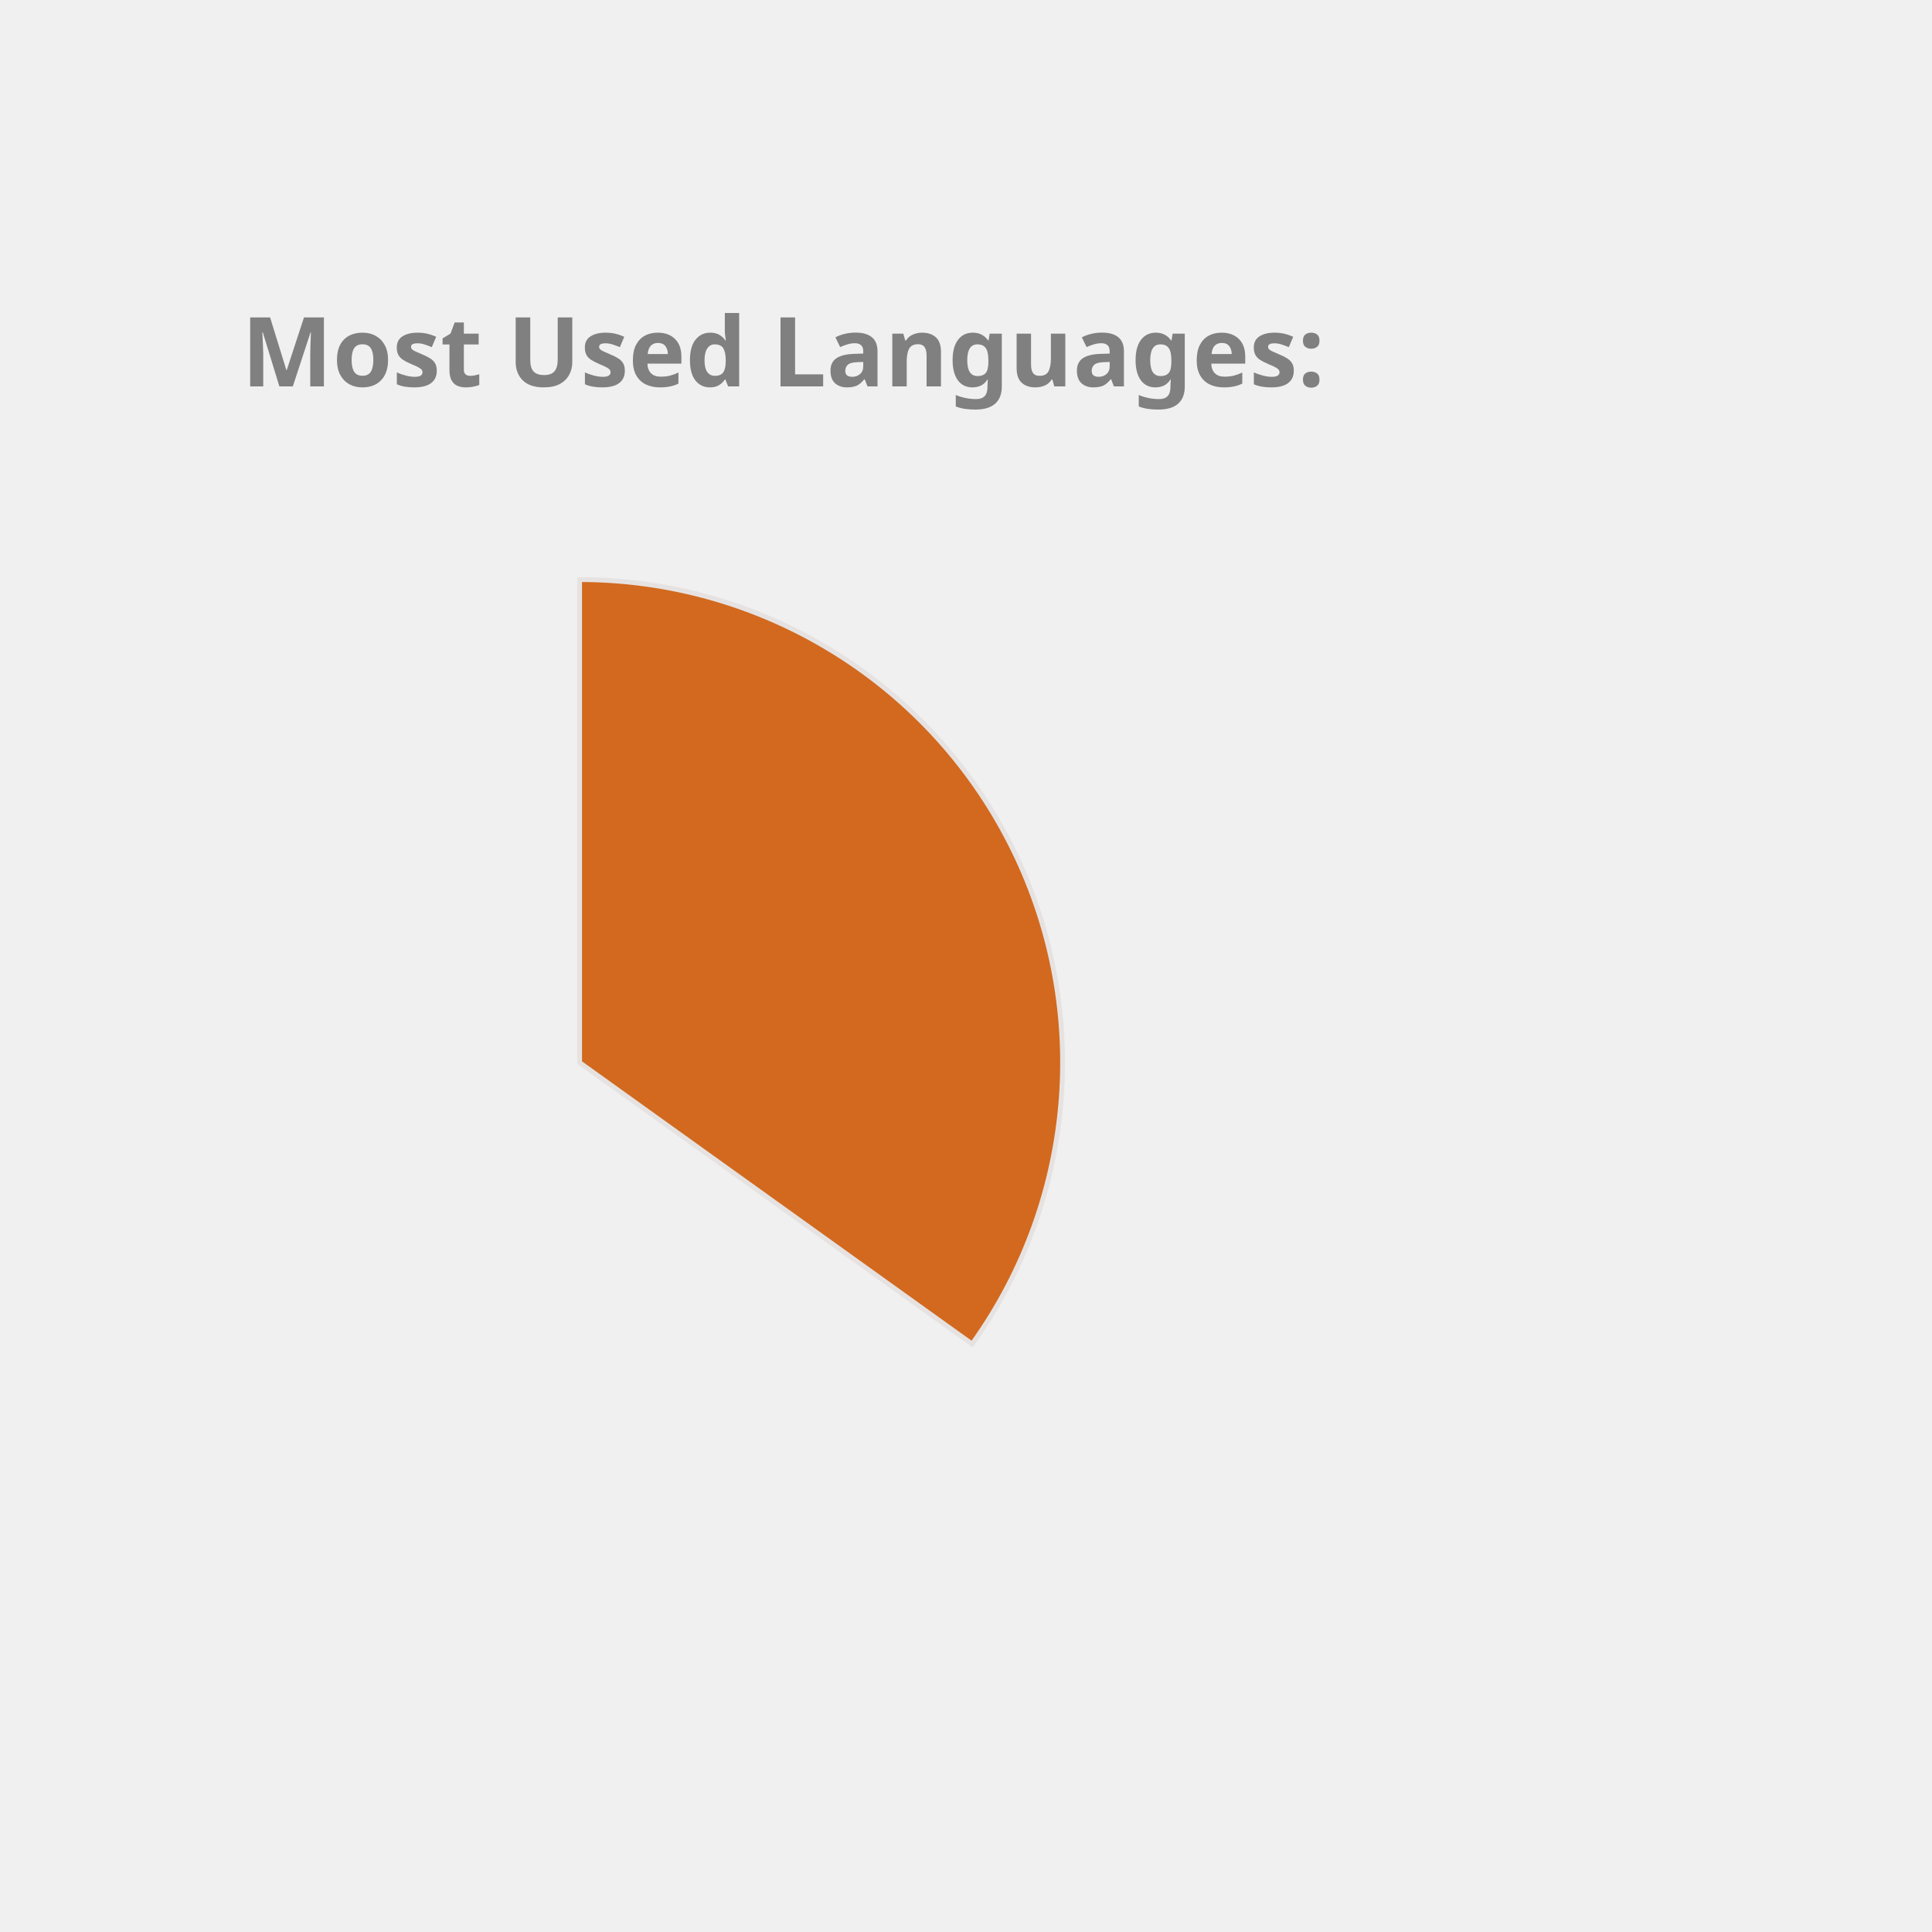
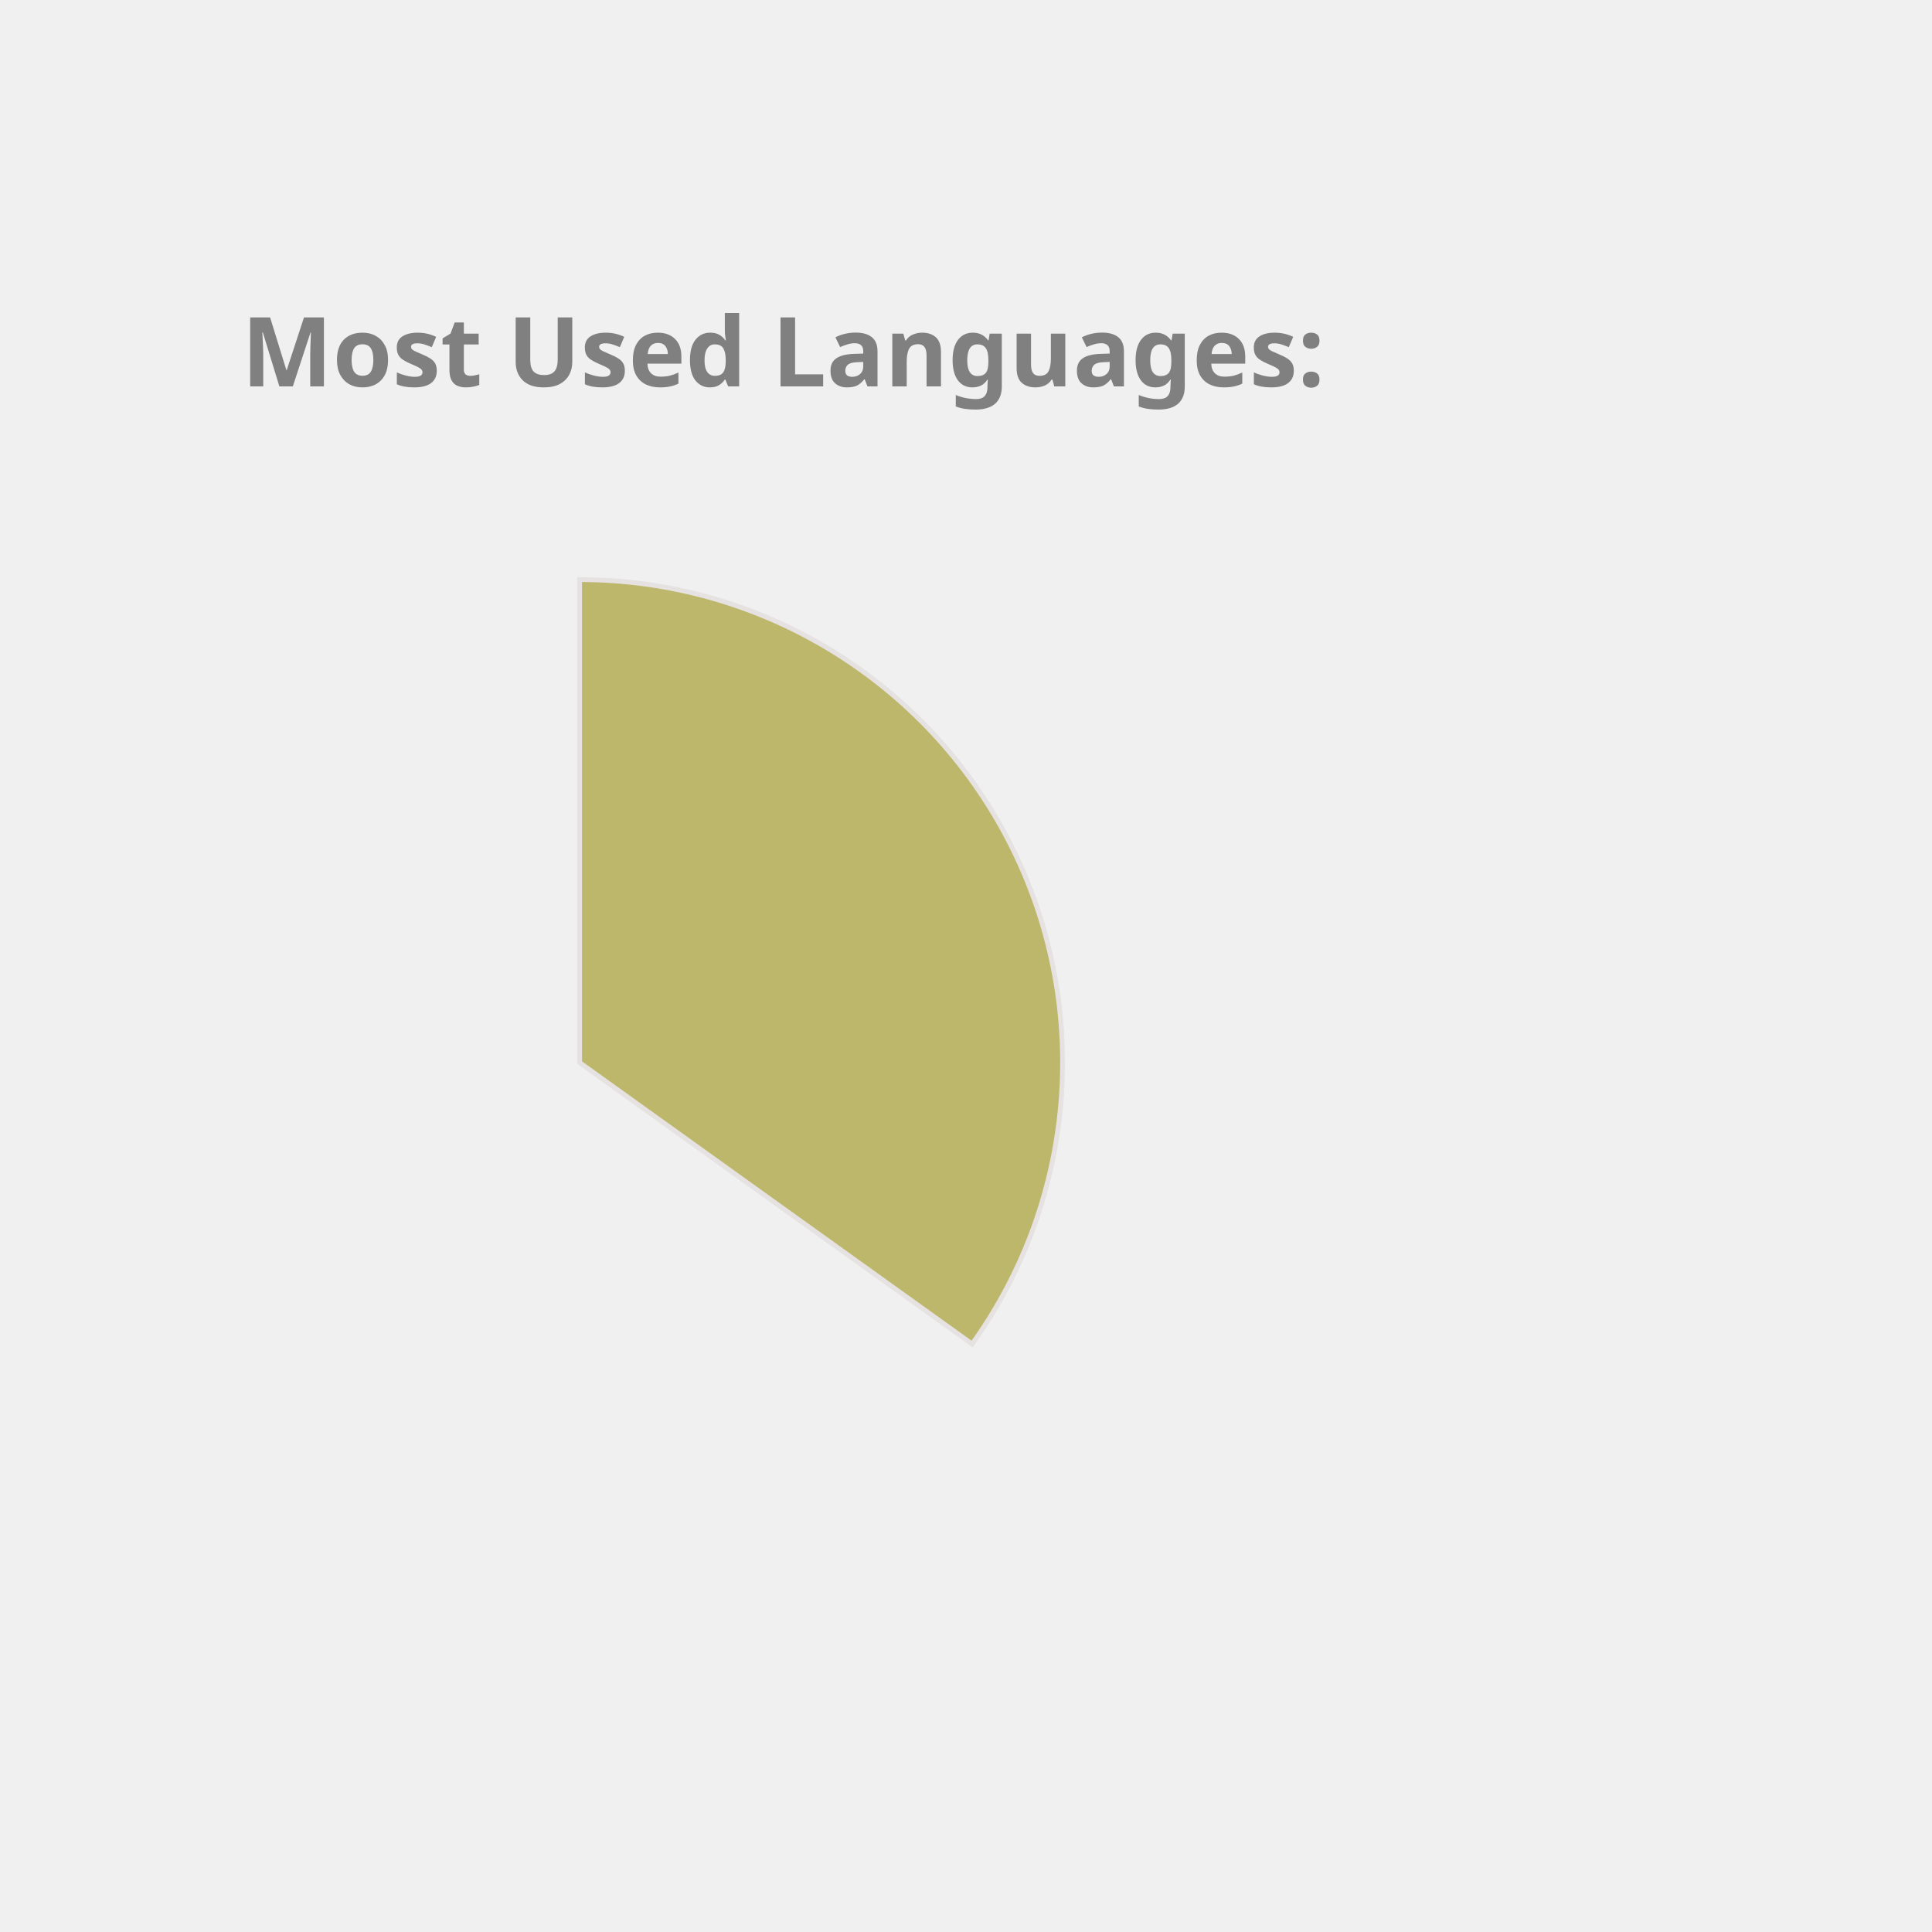
<svg xmlns="http://www.w3.org/2000/svg" height="350px" width="350px" viewBox="0 0 400 400">
  <style> 
        .label {
                font: bold 20px sans-serif;
                color: #404040;
                -webkit-text-stroke: 1px white;
        }

        path {
                stroke: #E6E2E1;
                stroke-width: 1px;
                transform: translate(60px, 100px);
        }

        .path_1 {
                animation: fadeIn 5s linear forwards;
        }

        .path_2 {
                transform: scale(0);
                animation: fadeIn 5s linear forwards 5s;
        }


        
        .path_3 {
                transform: scale(0);
                animation: fadeIn 5s linear forwards 10s;
        }


        .path_4 {
                transform: scale(0);
                animation: fadeIn 5s linear forwards 15s;
        }

        .path_5 {
                transform: scale(0);
                animation: fadeIn 5s linear forwards 20s;
        }

        .path_6 {
                transform: scale(0);
                animation: fadeIn 5s linear forwards 25s;
        }

        .path_7 {
                transform: scale(0);
                animation: fadeIn 5s linear forwards 30s;
        }

        .path_8 {
                transform: scale(0);
                animation: fadeIn 5s linear forwards 35s;
        }

        .path_9 {
                transform: scale(0);
                animation: fadeIn 5s linear forwards 40s;
        }

        .path_10 {
                transform: scale(0);
                animation: fadeIn 5s linear forwards 45s;
        }

        @keyframes fadeIn {
                0% {                        
                        transform: translate(250px, 300px) rotate(0deg) scale(0);
                        
                }
                50% {
                        transform: translate(150px, 220px) rotate(180deg) scale(0.5);
                        
                }
                
                100% {
                        transform: translate(60px, 120px) rotate(360deg) scale(1);
                        
                }
        }
        .txt_1 {
                opacity: 0;
                animation: txtShow 5s linear forwards 0s;
        }

        .txt_2 {
                opacity: 0;
                animation: txtShow 5s linear forwards 5s;
        }

        .txt_3 {
                opacity: 0;
                animation: txtShow 5s linear forwards 10s;
        }

        .txt_4 {
                opacity: 0;
                animation: txtShow 5s linear forwards 15s;
        }

        .txt_5 {
                opacity: 0;
                animation: txtShow 5s linear forwards 20s;
        }

        .txt_6 {
                opacity: 0;
                animation: txtShow 5s linear forwards 25s;
        }

        .txt_7 {
                opacity: 0;
                animation: txtShow 5s linear forwards 30s;
        }

        .txt_8 {
                opacity: 0;
                animation: txtShow 5s linear forwards 35s;
        }

        .txt_9 {
                opacity: 0;
                animation: txtShow 5s linear forwards 40s;
        }

        .txt_10 {
                opacity: 0;
                animation: txtShow 5s linear forwards 45s;
        }

        @keyframes txtShow {
                0% {                        
                        opacity: 0;
                        transform: translate(0px, 0px) scale(0);
                }
                100% {
                        opacity: 1;
                        transform: translate(0px, 0px) scale(1);
                        
                }
        }
</style>
-   <path class="path_1" d="M 60,120 L 60,20 A 100,100 0 0 1 141.269,178.269 Z" fill="Chocolate" stroke="#fff" stroke-width="2" />
-   <text class="txt_1" x="260" y="150" fill="Chocolate" stroke="Chocolate" stroke-width="1">Java</text>
-   <path class="path_2" d="M 60,120 L 141.269,178.269 A 100,100 0 0 1 -27.932,167.624 Z" fill="DodgerBlue" stroke="#fff" stroke-width="2" />
-   <text class="txt_2" x="260" y="170" fill="DodgerBlue" stroke="DodgerBlue" stroke-width="1">TypeScript</text>
-   <path class="path_3" d="M 60,120 L -27.932,167.624 A 100,100 0 0 1 -28.814,74.042 Z" fill="RosyBrown" stroke="#fff" stroke-width="2" />
-   <text class="txt_3" x="260" y="190" fill="RosyBrown" stroke="RosyBrown" stroke-width="1">JavaScript</text>
-   <path class="path_4" d="M 60,120 L -28.814,74.042 A 100,100 0 0 1 -10.711,49.289 Z" fill="Orange" stroke="#fff" stroke-width="2" />
-   <text class="txt_4" x="260" y="210" fill="Orange" stroke="Orange" stroke-width="1">HTML</text>
-   <path class="path_5" d="M 60,120 L -10.711,49.289 A 100,100 0 0 1 10.181,33.293 Z" fill="Tan" stroke="#fff" stroke-width="2" />
-   <text class="txt_5" x="260" y="230" fill="Tan" stroke="Tan" stroke-width="1">CSS</text>
-   <path class="path_6" d="M 60,120 L 10.181,33.293 A 100,100 0 0 1 33.31,23.628 Z" fill="MediumAquaMarine" stroke="#fff" stroke-width="2" />
-   <text class="txt_6" x="260" y="250" fill="MediumAquaMarine" stroke="MediumAquaMarine" stroke-width="1">Sass</text>
-   <path class="path_7" d="M 60,120 L 33.31,23.628 A 100,100 0 0 1 42.498,21.544 Z" fill="MediumTurquoise" stroke="#fff" stroke-width="2" />
-   <text class="txt_7" x="260" y="270" fill="MediumTurquoise" stroke="MediumTurquoise" stroke-width="1">Python</text>
-   <path class="path_8" d="M 60,120 L 42.498,21.544 A 100,100 0 0 1 51.215,20.387 Z" fill="CornflowerBlue" stroke="#fff" stroke-width="2" />
-   <text class="txt_8" x="260" y="290" fill="CornflowerBlue" stroke="CornflowerBlue" stroke-width="1">Batchfile</text>
-   <path class="path_9" d="M 60,120 L 51.215,20.387 A 100,100 0 0 1 54.976,20.126 Z" fill="LightSeaGreen" stroke="#fff" stroke-width="2" />
-   <text class="txt_9" x="260" y="310" fill="LightSeaGreen" stroke="LightSeaGreen" stroke-width="1">Mustache</text>
-   <path class="path_10" d="M 60,120 L 54.976,20.126 A 100,100 0 0 1 58.743,20.008 Z" fill="Tomato" stroke="#fff" stroke-width="2" />
-   <text class="txt_10" x="260" y="330" fill="Tomato" stroke="Tomato" stroke-width="1">SCSS</text>
+   <path class="path_1" d="M 60,120 L 60,20 A 100,100 0 0 1 141.269,178.269 Z" fill="DarkKhaki" stroke="#fff" stroke-width="2" />
+   <text class="txt_1" x="260" y="150" fill="DarkKhaki" stroke="DarkKhaki" stroke-width="1">Java</text>
+   <path class="path_2" d="M 60,120 L 141.269,178.269 A 100,100 0 0 1 -27.932,167.624 Z" fill="SteelBlue" stroke="#fff" stroke-width="2" />
+   <text class="txt_2" x="260" y="170" fill="SteelBlue" stroke="SteelBlue" stroke-width="1">TypeScript</text>
+   <path class="path_3" d="M 60,120 L -27.932,167.624 A 100,100 0 0 1 -28.814,74.042 Z" fill="MediumAquaMarine" stroke="#fff" stroke-width="2" />
+   <text class="txt_3" x="260" y="190" fill="MediumAquaMarine" stroke="MediumAquaMarine" stroke-width="1">JavaScript</text>
+   <path class="path_4" d="M 60,120 L -28.814,74.042 A 100,100 0 0 1 -10.711,49.289 Z" fill="Pink" stroke="#fff" stroke-width="2" />
+   <text class="txt_4" x="260" y="210" fill="Pink" stroke="Pink" stroke-width="1">HTML</text>
+   <path class="path_5" d="M 60,120 L -10.711,49.289 A 100,100 0 0 1 10.181,33.293 Z" fill="IndianRed" stroke="#fff" stroke-width="2" />
+   <text class="txt_5" x="260" y="230" fill="IndianRed" stroke="IndianRed" stroke-width="1">CSS</text>
+   <path class="path_6" d="M 60,120 L 10.181,33.293 A 100,100 0 0 1 33.31,23.628 Z" fill="RoyalBlue" stroke="#fff" stroke-width="2" />
+   <text class="txt_6" x="260" y="250" fill="RoyalBlue" stroke="RoyalBlue" stroke-width="1">Sass</text>
+   <path class="path_7" d="M 60,120 L 33.31,23.628 A 100,100 0 0 1 42.498,21.544 Z" fill="DodgerBlue" stroke="#fff" stroke-width="2" />
+   <text class="txt_7" x="260" y="270" fill="DodgerBlue" stroke="DodgerBlue" stroke-width="1">Python</text>
+   <path class="path_8" d="M 60,120 L 42.498,21.544 A 100,100 0 0 1 51.215,20.387 Z" fill="Orange" stroke="#fff" stroke-width="2" />
+   <text class="txt_8" x="260" y="290" fill="Orange" stroke="Orange" stroke-width="1">Batchfile</text>
+   <path class="path_9" d="M 60,120 L 51.215,20.387 A 100,100 0 0 1 54.976,20.126 Z" fill="Gold" stroke="#fff" stroke-width="2" />
+   <text class="txt_9" x="260" y="310" fill="Gold" stroke="Gold" stroke-width="1">Mustache</text>
+   <path class="path_10" d="M 60,120 L 54.976,20.126 A 100,100 0 0 1 58.743,20.008 Z" fill="Tan" stroke="#fff" stroke-width="2" />
+   <text class="txt_10" x="260" y="330" fill="Tan" stroke="Tan" stroke-width="1">SCSS</text>
  <g class="label">
    <text x="50" y="80" fill="grey">Most Used Languages:</text>
  </g>
</svg>
